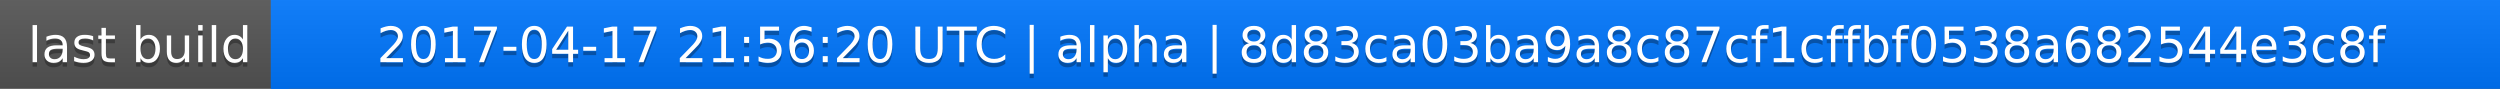
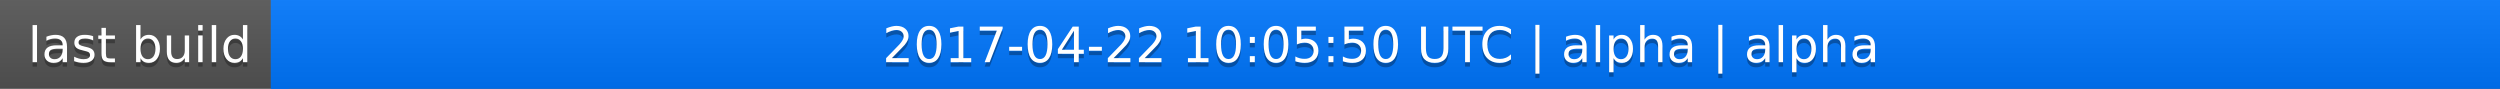
<svg xmlns="http://www.w3.org/2000/svg" width="563" height="20">
  <linearGradient id="a" x2="0" y2="100%">
    <stop offset="0" stop-color="#bbb" stop-opacity=".1" />
    <stop offset="1" stop-opacity=".1" />
  </linearGradient>
  <rect rx="0" width="563" height="20" fill="#555" />
  <rect rx="0" x="61" width="502" height="20" fill="#07f" />
  <path fill="#07f" d="M61 0h4v20h-4z" />
  <rect rx="0" width="563" height="20" fill="url(#a)" />
  <g fill="#fff" text-anchor="middle" font-family="DejaVu Sans,Verdana,Geneva,sans-serif" font-size="11">
    <text x="31.5" y="15" fill="#010101" fill-opacity=".3">last build</text>
    <text x="31.5" y="14">last build</text>
-     <text x="311" y="15" fill="#010101" fill-opacity=".3">2017-04-17 21:56:20 UTC | alpha | 8d83ca03ba9a8c87cf1cffbf0538a682544e3c8f</text>
-     <text x="311" y="14">2017-04-17 21:56:20 UTC | alpha | 8d83ca03ba9a8c87cf1cffbf0538a682544e3c8f</text>
+     <text x="311" y="15" fill="#010101" fill-opacity=".3">2017-04-22 10:05:50 UTC | alpha | alpha</text>
+     <text x="311" y="14">2017-04-22 10:05:50 UTC | alpha | alpha</text>
  </g>
</svg>
